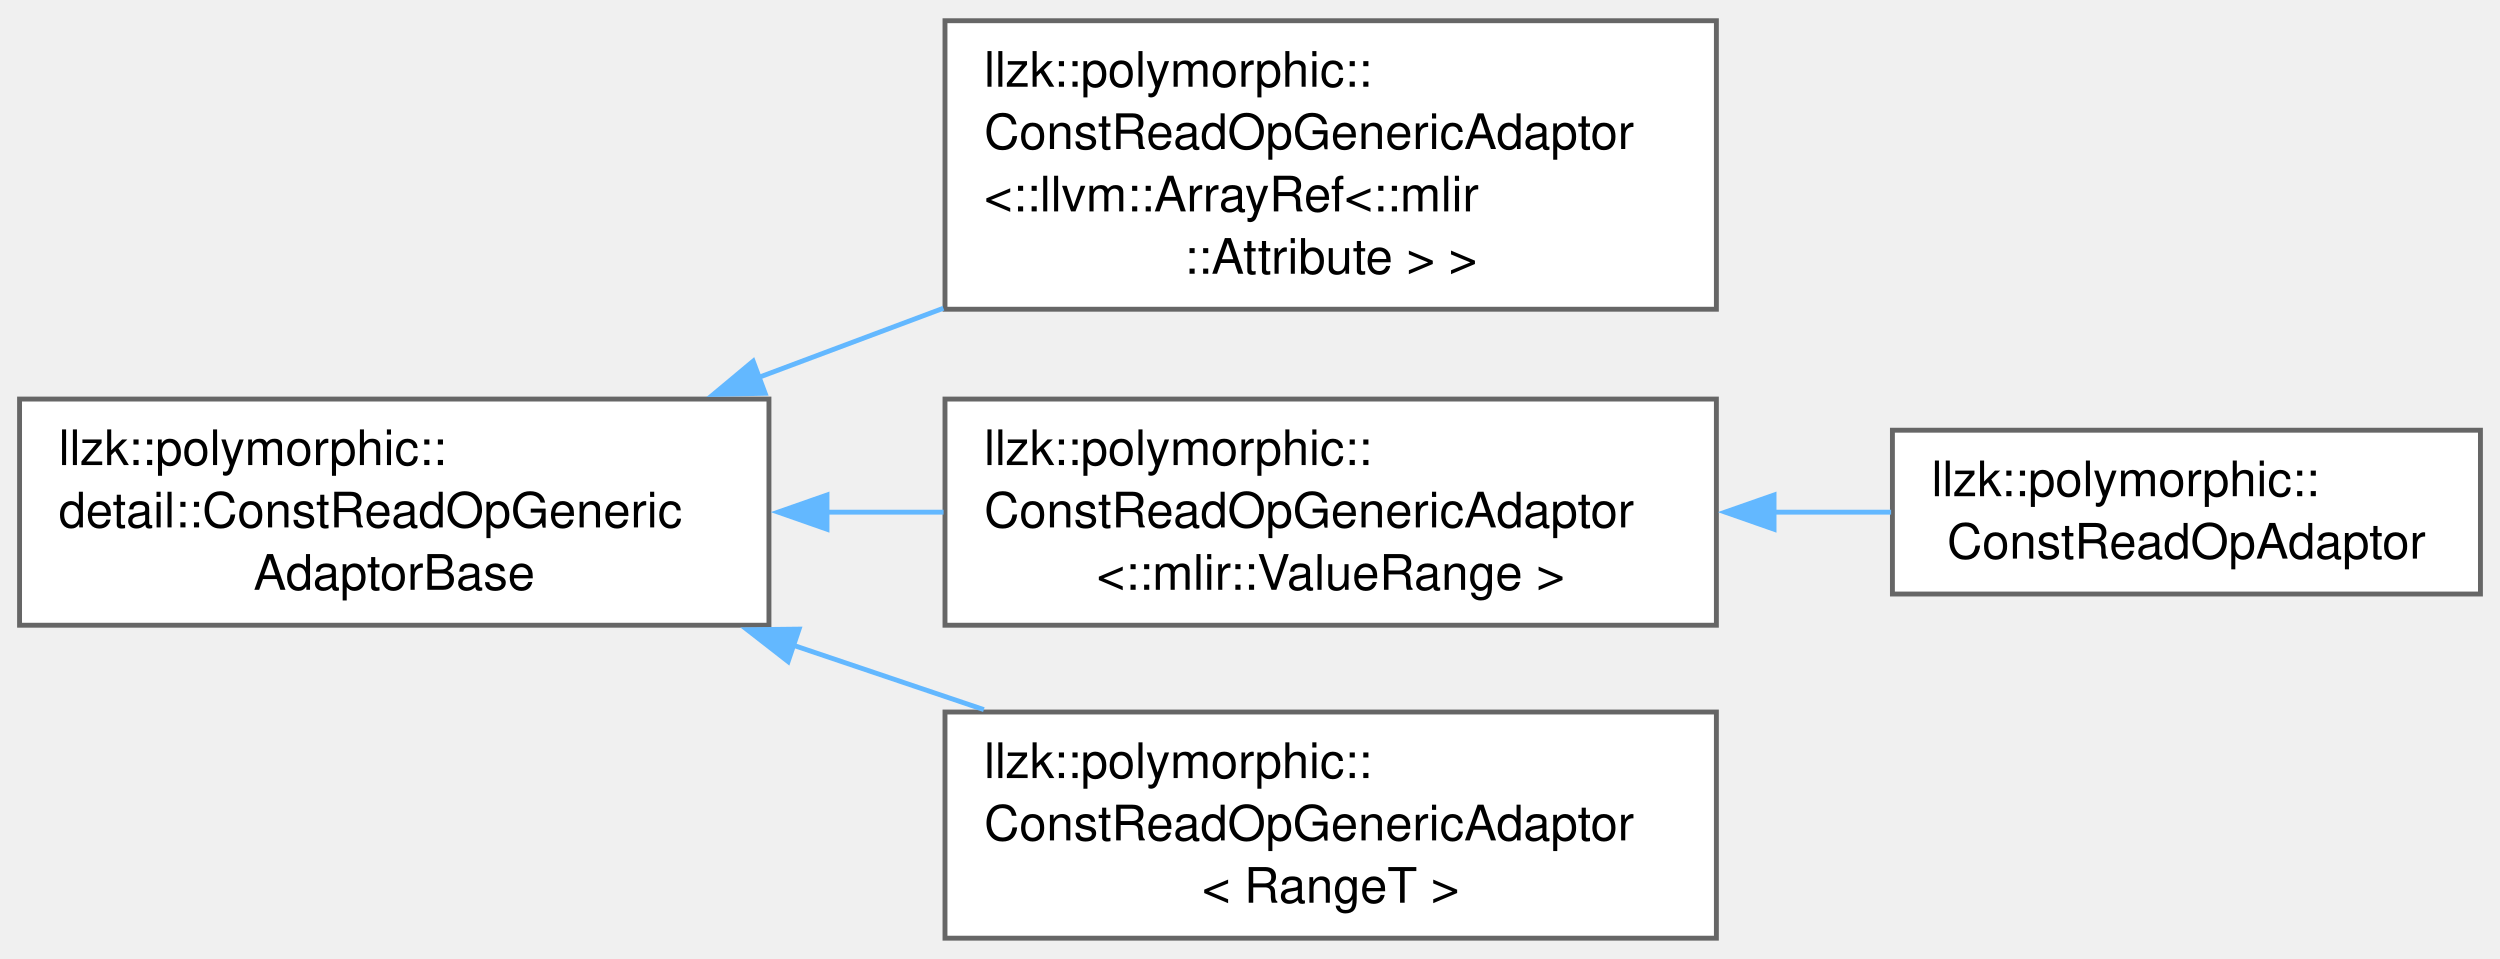
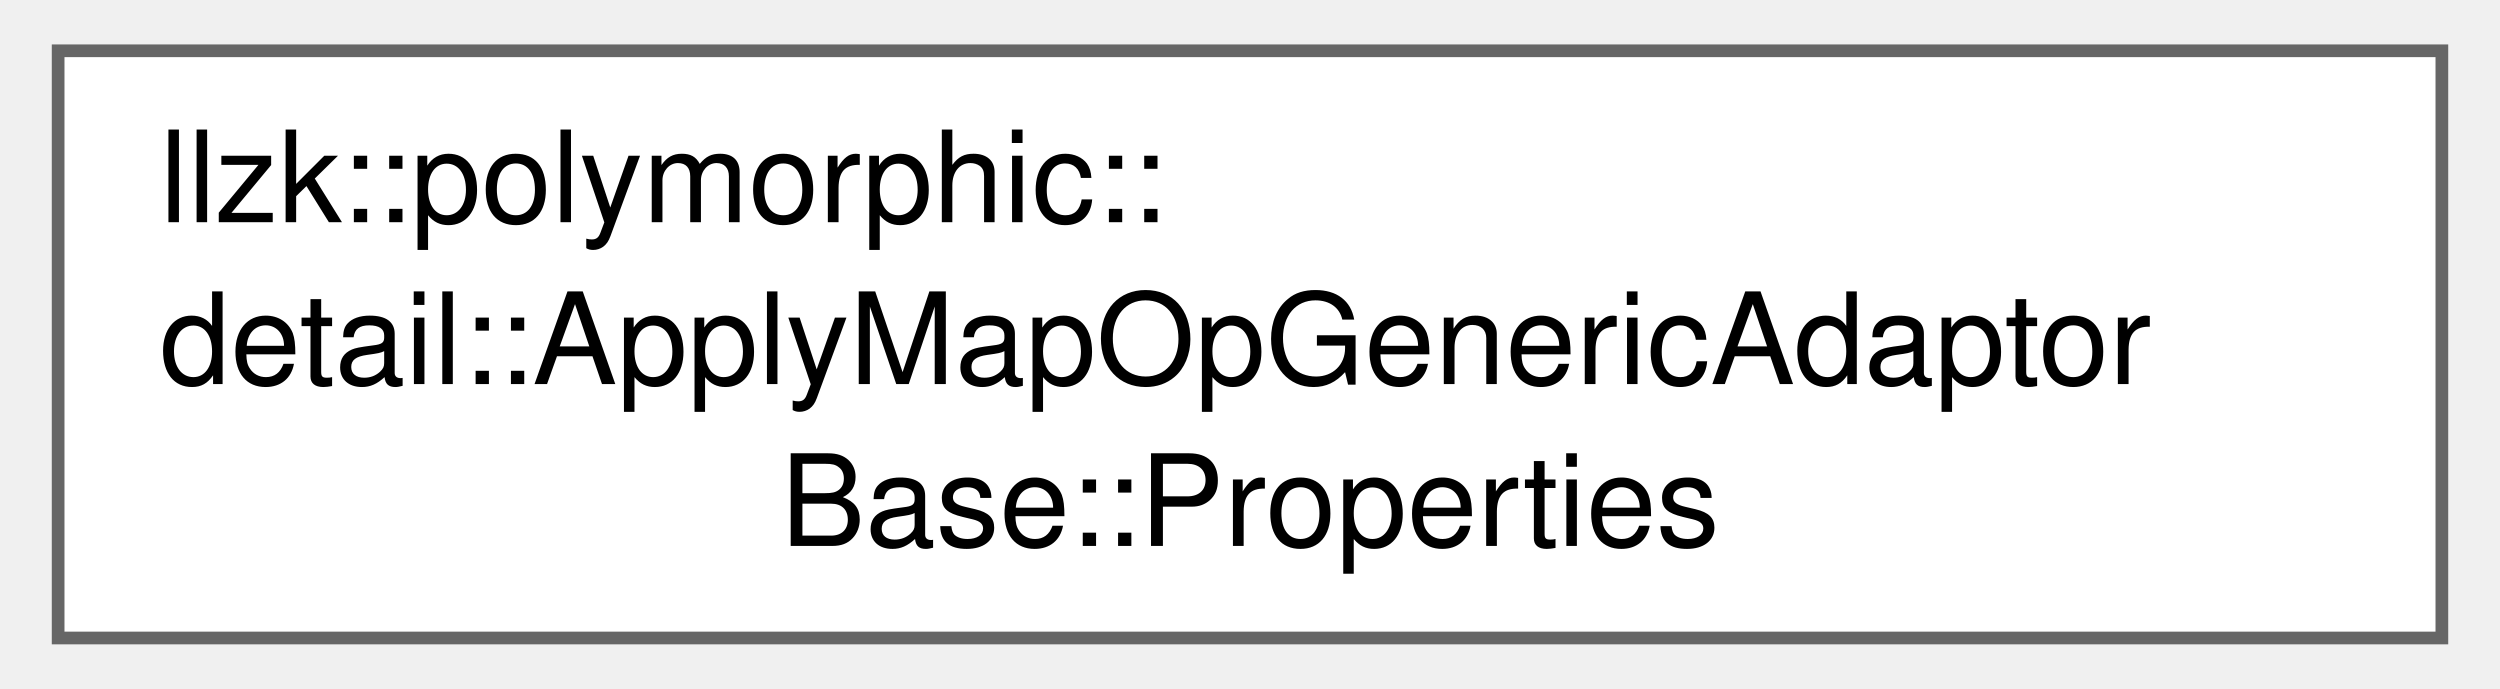
- <svg xmlns="http://www.w3.org/2000/svg" xmlns:xlink="http://www.w3.org/1999/xlink" width="511pt" height="196pt" viewBox="0.00 0.00 511.25 195.62">
-   <g id="graph0" class="graph" transform="scale(1 1) rotate(0) translate(4 191.62)">
+ <svg xmlns="http://www.w3.org/2000/svg" xmlns:xlink="http://www.w3.org/1999/xlink" width="196pt" height="54pt" viewBox="0.00 0.00 195.75 54.25">
+   <g id="graph0" class="graph" transform="scale(1 1) rotate(0) translate(4 50.25)">
    <g id="Node000000" class="node">
      <g id="a_Node000000">
-         <a xlink:href="classllzk_1_1polymorphic_1_1detail_1_1ConstReadOpGenericAdaptorBase.html" target="_top" xlink:title=" ">
-           <polygon fill="white" stroke="#666666" points="153.25,-110.25 0,-110.25 0,-64 153.25,-64 153.25,-110.25" />
-           <text text-anchor="start" x="8" y="-96.75" font-family="Helvetica,sans-Serif" font-size="10.00">llzk::polymorphic::</text>
-           <text text-anchor="start" x="8" y="-84" font-family="Helvetica,sans-Serif" font-size="10.00">detail::ConstReadOpGeneric</text>
-           <text text-anchor="middle" x="76.62" y="-71.25" font-family="Helvetica,sans-Serif" font-size="10.00">AdaptorBase</text>
-         </a>
-       </g>
-     </g>
-     <g id="Node000001" class="node">
-       <g id="a_Node000001">
-         <a xlink:href="classllzk_1_1polymorphic_1_1ConstReadOpGenericAdaptor.html" target="_top" xlink:title=" ">
-           <polygon fill="white" stroke="#666666" points="347,-187.62 189.25,-187.62 189.25,-128.62 347,-128.62 347,-187.62" />
-           <text text-anchor="start" x="197.25" y="-174.12" font-family="Helvetica,sans-Serif" font-size="10.00">llzk::polymorphic::</text>
-           <text text-anchor="start" x="197.25" y="-161.38" font-family="Helvetica,sans-Serif" font-size="10.00">ConstReadOpGenericAdaptor</text>
-           <text text-anchor="start" x="197.25" y="-148.62" font-family="Helvetica,sans-Serif" font-size="10.00">&lt;::llvm::ArrayRef&lt;::mlir</text>
-           <text text-anchor="middle" x="268.12" y="-135.88" font-family="Helvetica,sans-Serif" font-size="10.00">::Attribute &gt; &gt;</text>
-         </a>
-       </g>
-     </g>
-     <g id="edge302_Node000000_Node000001" class="edge">
-       <g id="a_edge302_Node000000_Node000001">
-         <a xlink:title=" ">
-           <path fill="none" stroke="#63b8ff" d="M151.18,-114.69C163.56,-119.32 176.44,-124.15 188.93,-128.83" />
-           <polygon fill="#63b8ff" stroke="#63b8ff" points="152.47,-111.43 141.88,-111.2 150.02,-117.99 152.47,-111.43" />
-         </a>
-       </g>
-     </g>
-     <g id="Node000002" class="node">
-       <g id="a_Node000002">
-         <a xlink:href="classllzk_1_1polymorphic_1_1ConstReadOpGenericAdaptor.html" target="_top" xlink:title=" ">
-           <polygon fill="white" stroke="#666666" points="347,-110.25 189.25,-110.25 189.25,-64 347,-64 347,-110.25" />
-           <text text-anchor="start" x="197.25" y="-96.75" font-family="Helvetica,sans-Serif" font-size="10.00">llzk::polymorphic::</text>
-           <text text-anchor="start" x="197.25" y="-84" font-family="Helvetica,sans-Serif" font-size="10.00">ConstReadOpGenericAdaptor</text>
-           <text text-anchor="middle" x="268.12" y="-71.25" font-family="Helvetica,sans-Serif" font-size="10.00">&lt;::mlir::ValueRange &gt;</text>
-         </a>
-       </g>
-     </g>
-     <g id="edge303_Node000000_Node000002" class="edge">
-       <g id="a_edge303_Node000000_Node000002">
-         <a xlink:title=" ">
-           <path fill="none" stroke="#63b8ff" d="M164.89,-87.12C172.92,-87.12 181.02,-87.12 188.96,-87.12" />
-           <polygon fill="#63b8ff" stroke="#63b8ff" points="165.12,-83.63 155.12,-87.13 165.12,-90.63 165.12,-83.63" />
-         </a>
-       </g>
-     </g>
-     <g id="Node000004" class="node">
-       <g id="a_Node000004">
-         <a xlink:href="classllzk_1_1polymorphic_1_1ConstReadOpGenericAdaptor.html" target="_top" xlink:title=" ">
-           <polygon fill="white" stroke="#666666" points="347,-46.25 189.25,-46.25 189.25,0 347,0 347,-46.25" />
-           <text text-anchor="start" x="197.25" y="-32.75" font-family="Helvetica,sans-Serif" font-size="10.00">llzk::polymorphic::</text>
-           <text text-anchor="start" x="197.25" y="-20" font-family="Helvetica,sans-Serif" font-size="10.00">ConstReadOpGenericAdaptor</text>
-           <text text-anchor="middle" x="268.12" y="-7.25" font-family="Helvetica,sans-Serif" font-size="10.00">&lt; RangeT &gt;</text>
-         </a>
-       </g>
-     </g>
-     <g id="edge305_Node000000_Node000004" class="edge">
-       <g id="a_edge305_Node000000_Node000004">
-         <a xlink:title=" ">
-           <path fill="none" stroke="#63b8ff" d="M158.18,-59.92C171.15,-55.54 184.5,-51.03 197.2,-46.74" />
-           <polygon fill="#63b8ff" stroke="#63b8ff" points="157.17,-56.57 148.81,-63.08 159.41,-63.2 157.17,-56.57" />
-         </a>
-       </g>
-     </g>
-     <g id="Node000003" class="node">
-       <g id="a_Node000003">
-         <a xlink:href="classllzk_1_1polymorphic_1_1ConstReadOpAdaptor.html" target="_top" xlink:title=" ">
-           <polygon fill="white" stroke="#666666" points="503.25,-103.88 383,-103.88 383,-70.38 503.25,-70.38 503.25,-103.88" />
-           <text text-anchor="start" x="391" y="-90.38" font-family="Helvetica,sans-Serif" font-size="10.00">llzk::polymorphic::</text>
-           <text text-anchor="middle" x="443.12" y="-77.62" font-family="Helvetica,sans-Serif" font-size="10.00">ConstReadOpAdaptor</text>
-         </a>
-       </g>
-     </g>
-     <g id="edge304_Node000002_Node000003" class="edge">
-       <g id="a_edge304_Node000002_Node000003">
-         <a xlink:title=" ">
-           <path fill="none" stroke="#63b8ff" d="M358.75,-87.12C366.88,-87.12 374.96,-87.12 382.73,-87.12" />
-           <polygon fill="#63b8ff" stroke="#63b8ff" points="358.79,-83.63 348.79,-87.13 358.79,-90.63 358.79,-83.63" />
+         <a xlink:href="structllzk_1_1polymorphic_1_1detail_1_1ApplyMapOpGenericAdaptorBase_1_1Properties.html" target="_top" xlink:title=" ">
+           <polygon fill="white" stroke="#666666" points="187.75,-46.25 0,-46.25 0,0 187.75,0 187.75,-46.25" />
+           <text text-anchor="start" x="8" y="-32.75" font-family="Helvetica,sans-Serif" font-size="10.00">llzk::polymorphic::</text>
+           <text text-anchor="start" x="8" y="-20" font-family="Helvetica,sans-Serif" font-size="10.00">detail::ApplyMapOpGenericAdaptor</text>
+           <text text-anchor="middle" x="93.88" y="-7.25" font-family="Helvetica,sans-Serif" font-size="10.00">Base::Properties</text>
        </a>
      </g>
    </g>
  </g>
</svg>
